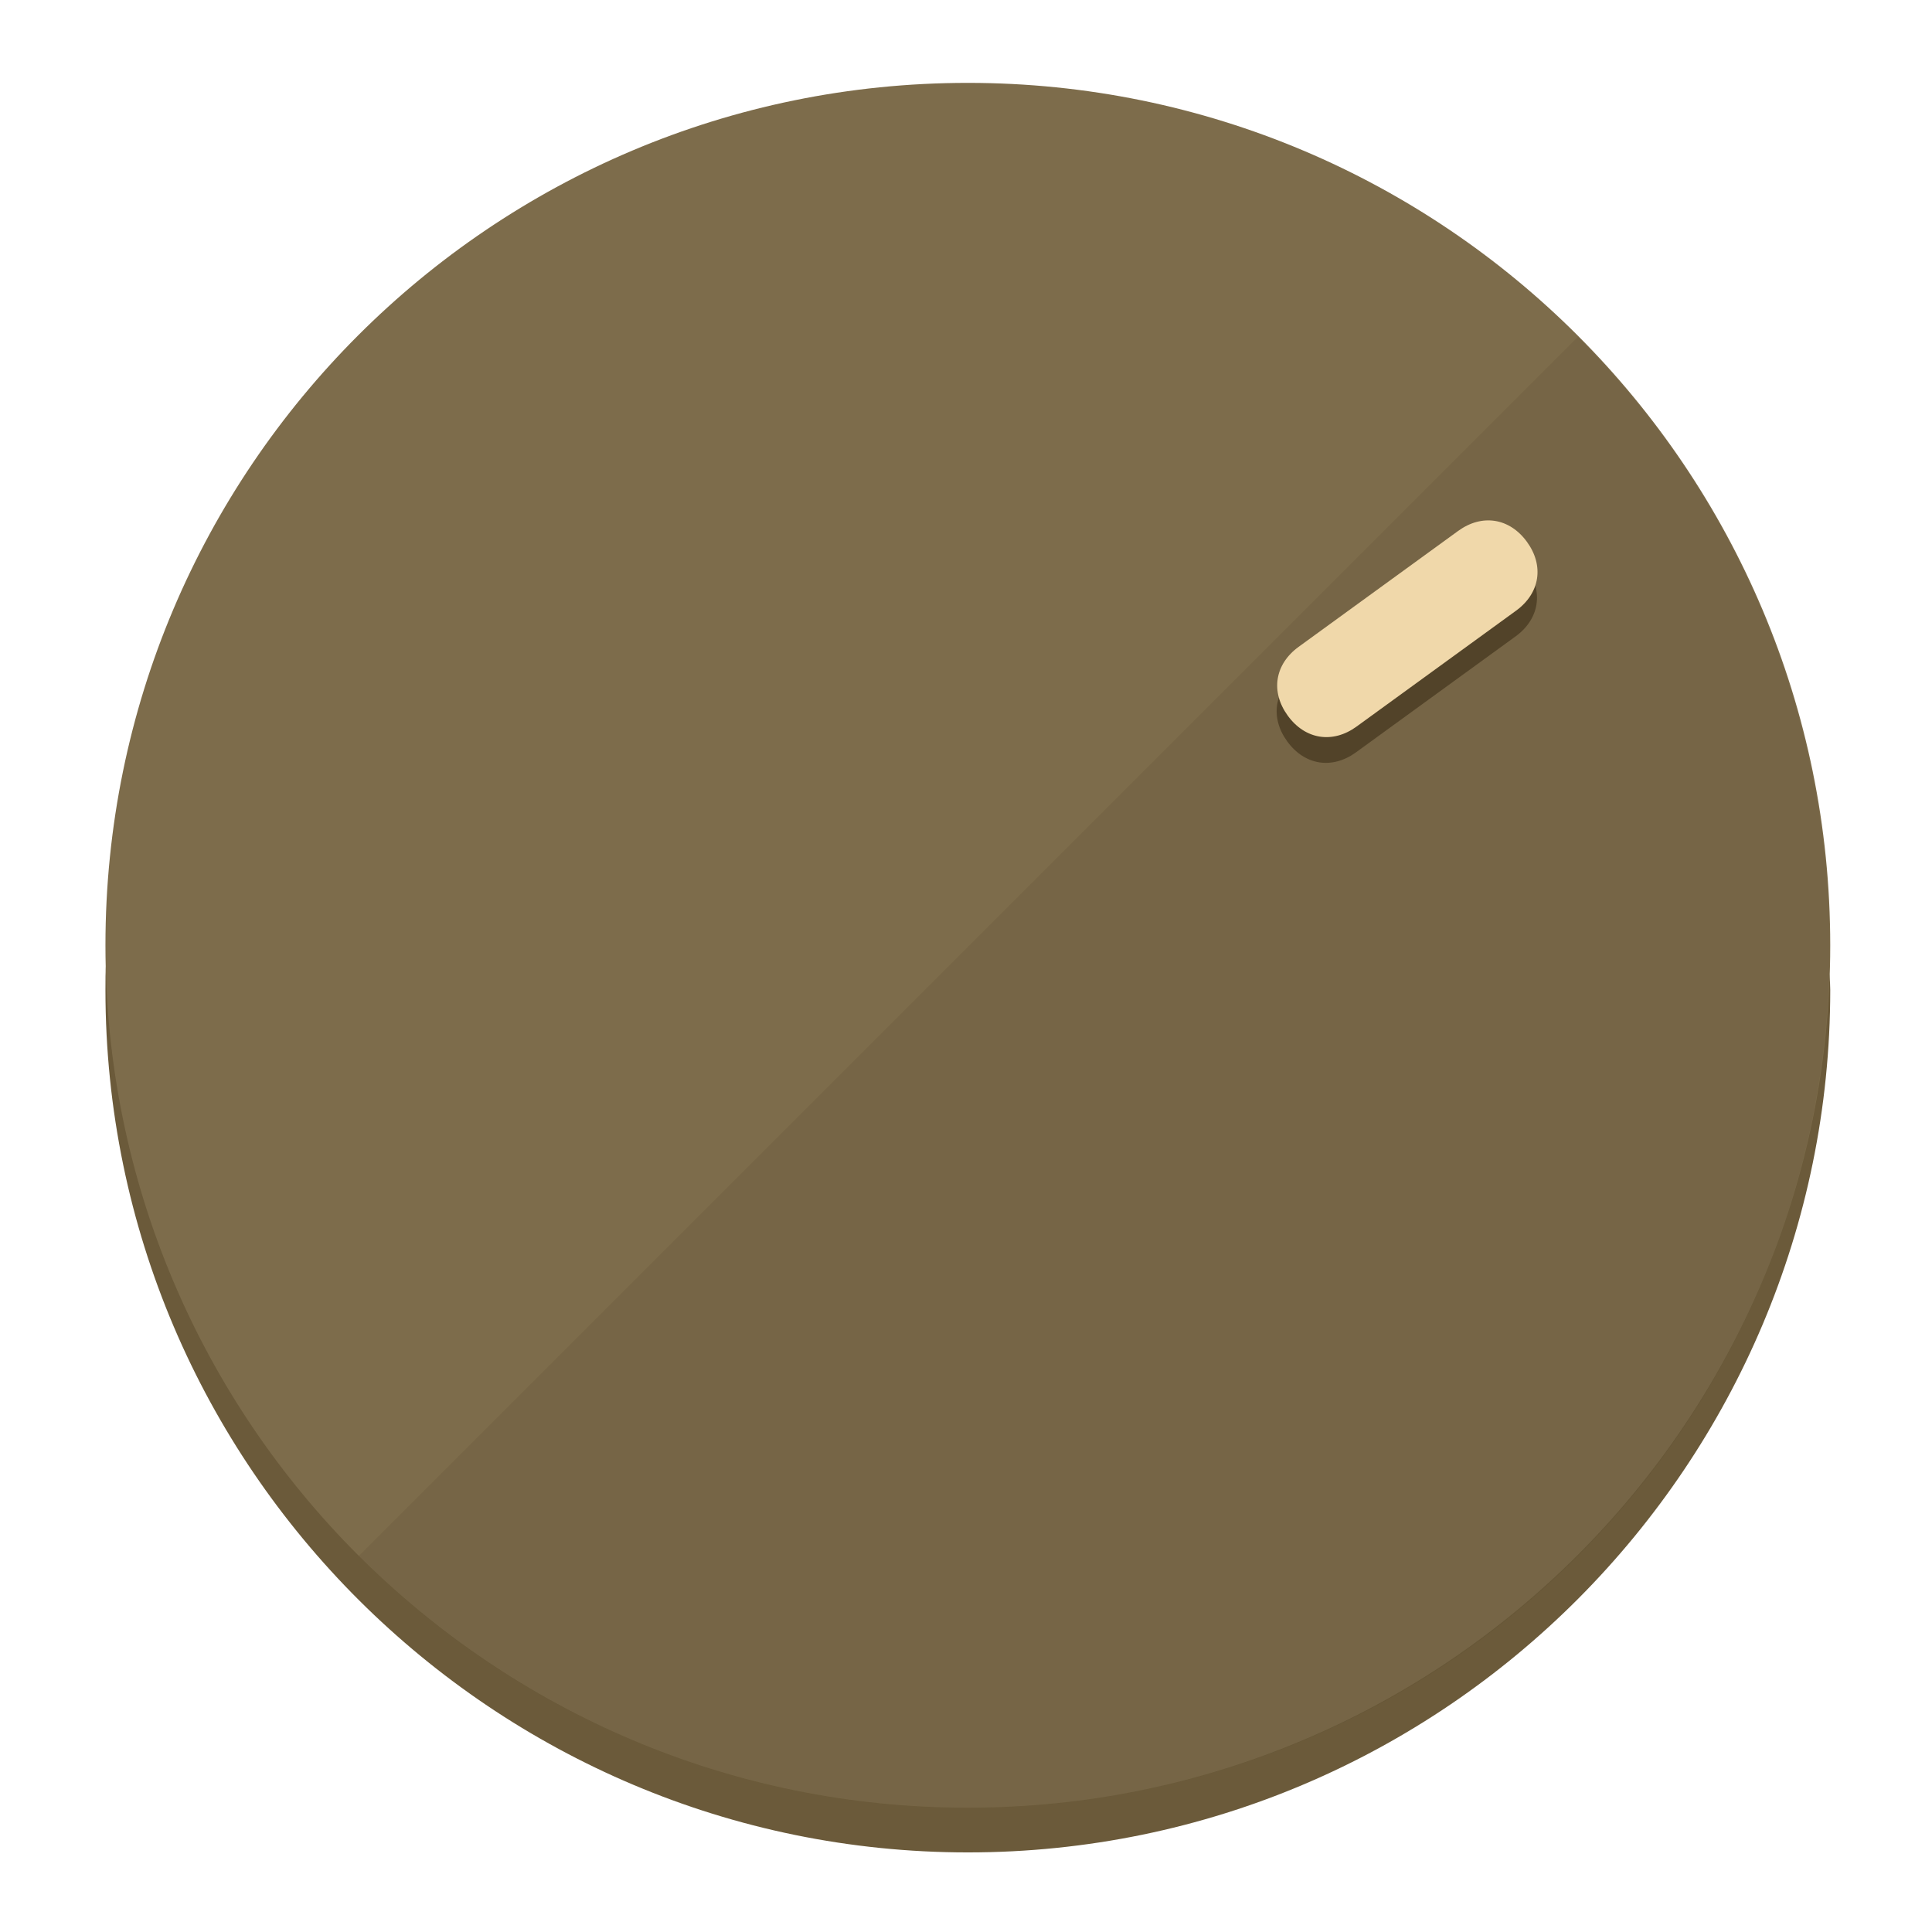
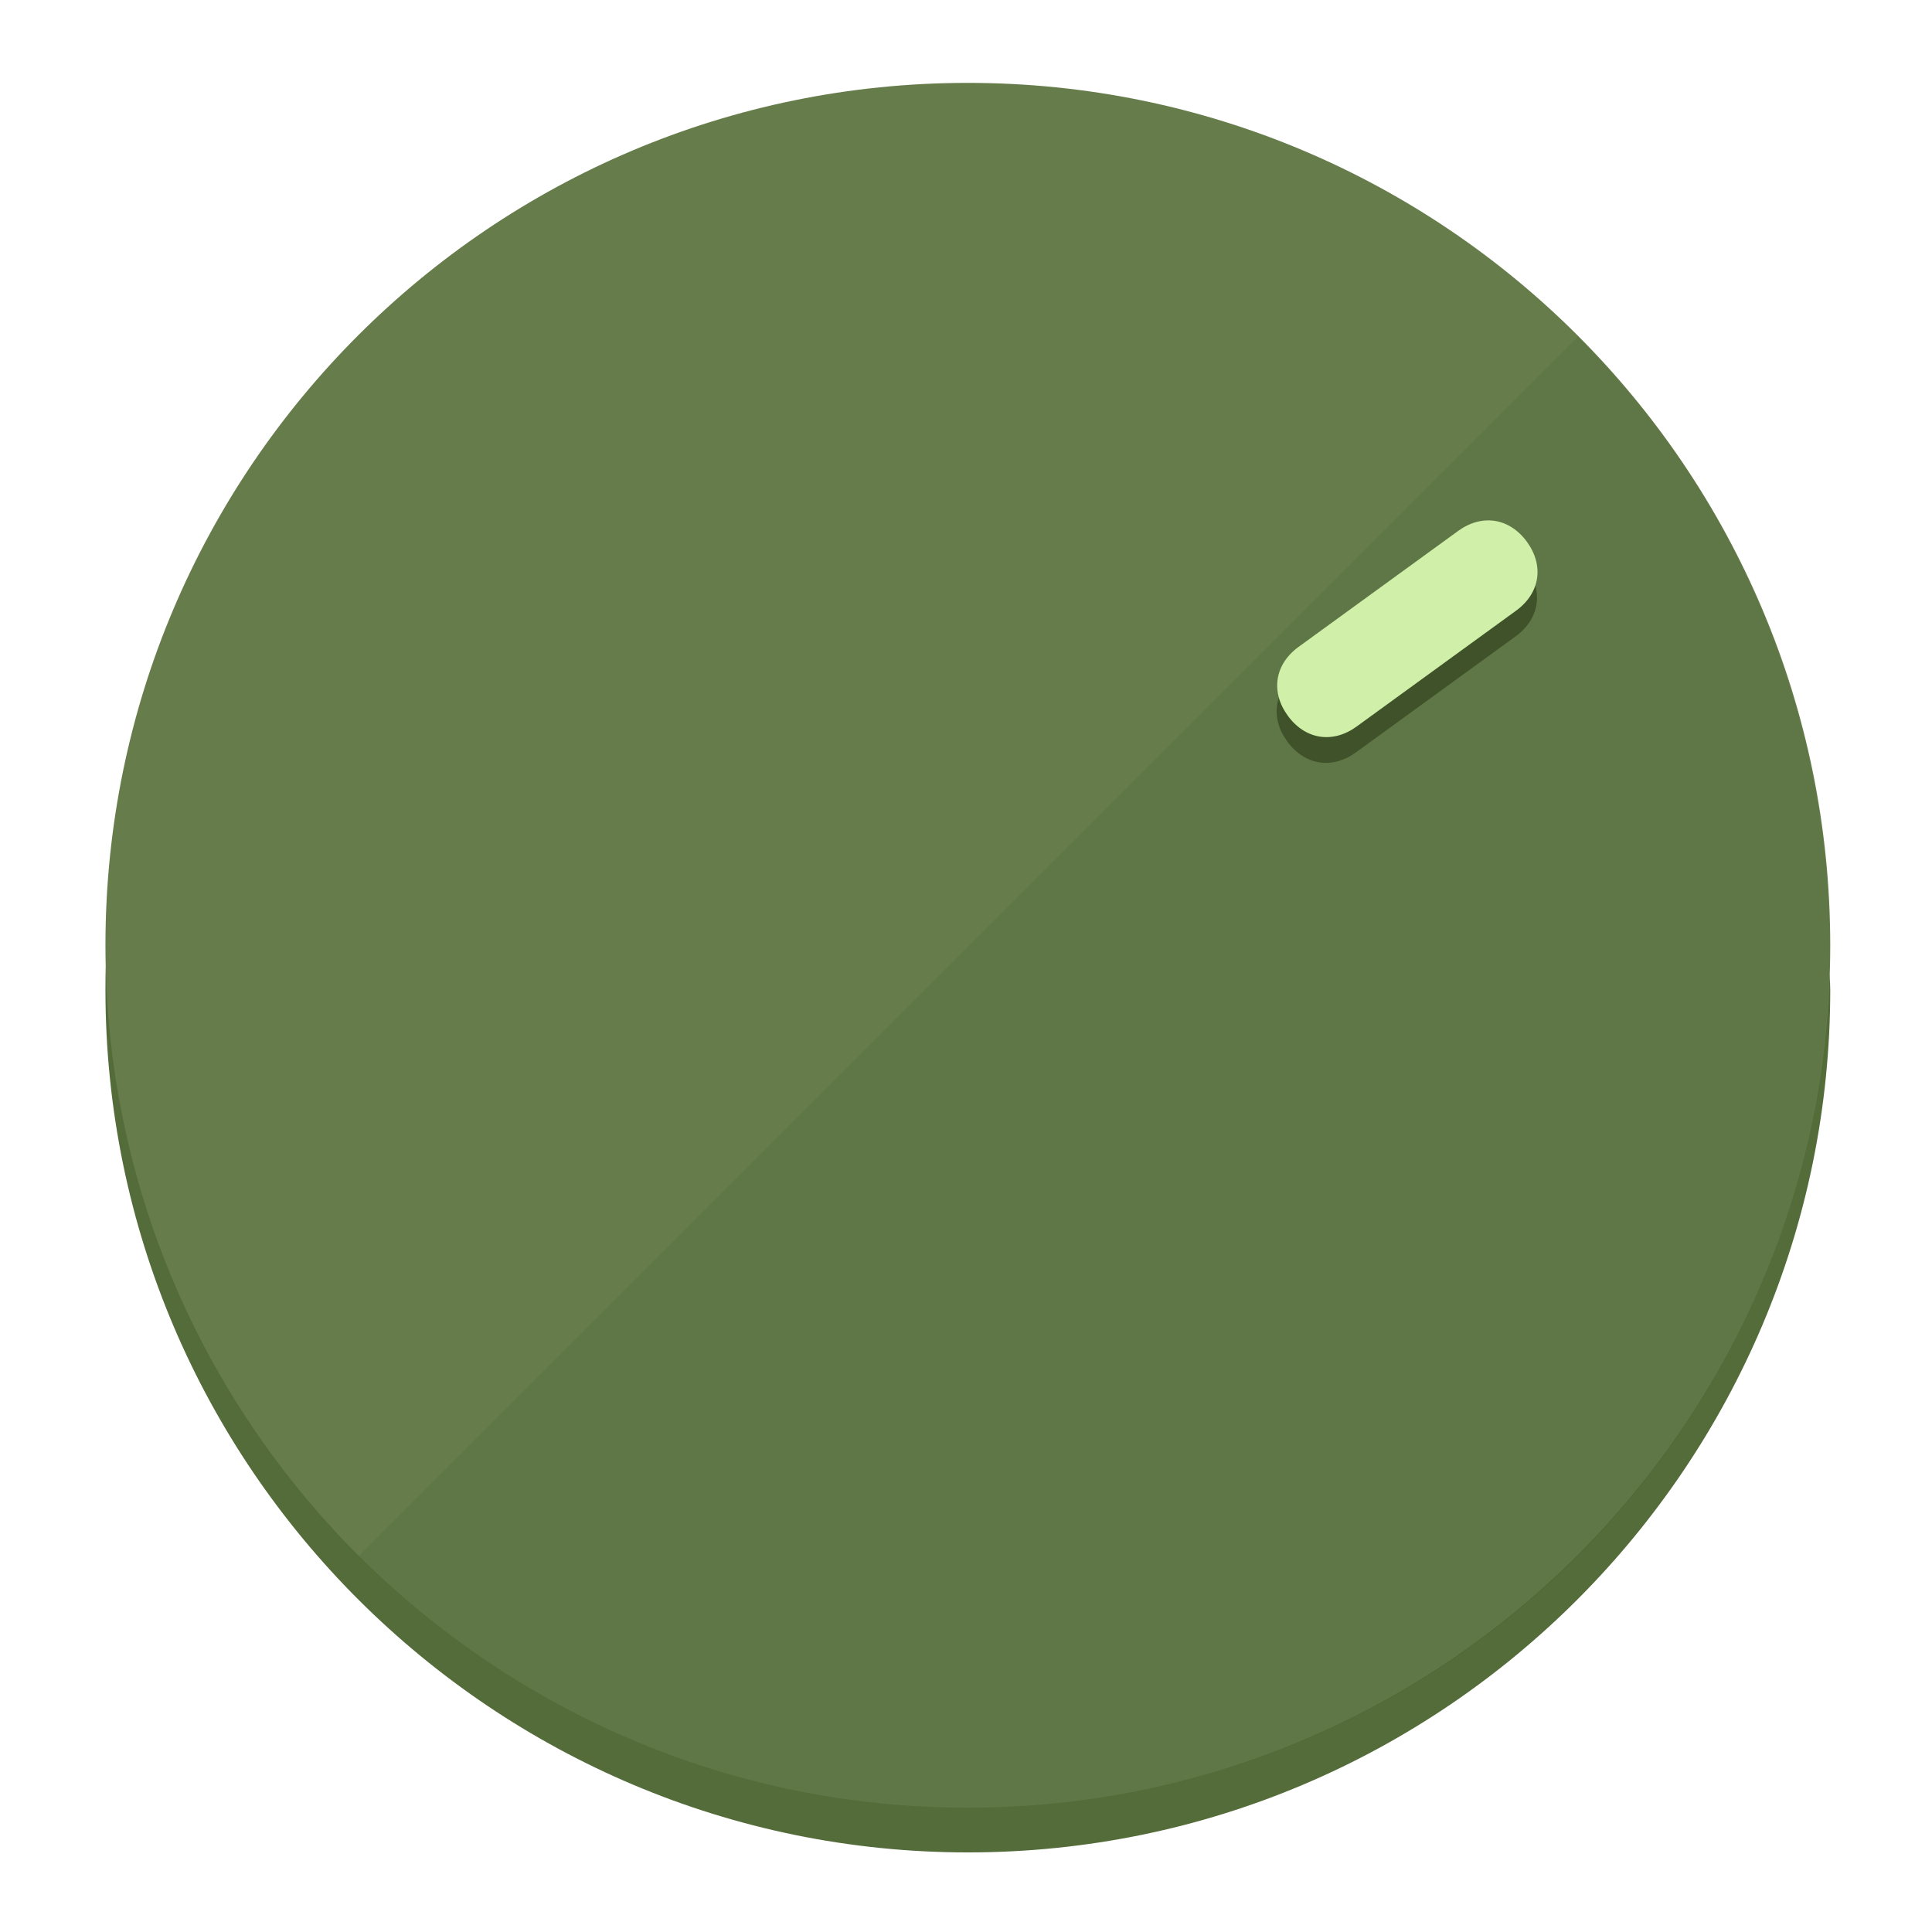
<svg xmlns="http://www.w3.org/2000/svg" height="120px" width="120px" version="1.1" id="Layer_1" viewBox="0 0 496.8 496.8" xml:space="preserve">
  <defs id="defs23" />
  <g id="g3158">
-     <path style="display:inline;fill:#6B5A3A;fill-opacity:1;stroke-width:1.584" d="m 248.875,445.92 c 116.582,0 212.89,-91.238 220.493,-205.286 0,5.069 1.267,8.87 1.267,13.939 0,121.651 -98.842,221.76 -221.76,221.76 -121.651,0 -221.76,-98.842 -221.76,-221.76 0,-5.069 0,-8.87 1.267,-13.939 7.603,114.048 103.91,205.286 220.493,205.286 z" id="path8" />
-     <circle style="display:inline;fill:#7D6C4B;fill-opacity:1;stroke-width:1.584" cx="248.875" cy="243.071" r="221.76" id="circle12" />
-     <path style="display:inline;fill:#524329;fill-opacity:0.154;stroke-width:1.587" d="m 405.744,86.606 c 86.308,86.308 86.308,227.193 0,313.5 -86.308,86.308 -227.193,86.308 -313.5,0" id="path14" />
+     <path style="display:inline;fill:#546B3A;fill-opacity:1;stroke-width:1.584" d="m 248.875,445.92 c 116.582,0 212.89,-91.238 220.493,-205.286 0,5.069 1.267,8.87 1.267,13.939 0,121.651 -98.842,221.76 -221.76,221.76 -121.651,0 -221.76,-98.842 -221.76,-221.76 0,-5.069 0,-8.87 1.267,-13.939 7.603,114.048 103.91,205.286 220.493,205.286 z" id="path8" />
+     <circle style="display:inline;fill:#667D4B;fill-opacity:1;stroke-width:1.584" cx="248.875" cy="243.071" r="221.76" id="circle12" />
+     <path style="display:inline;fill:#3F5229;fill-opacity:0.154;stroke-width:1.587" d="m 405.744,86.606 c 86.308,86.308 86.308,227.193 0,313.5 -86.308,86.308 -227.193,86.308 -313.5,0" id="path14" />
  </g>
  <g id="g3198">
    <circle style="display:none;fill:#000000;fill-opacity:0;stroke-width:1.584" cx="343.108" cy="-57.84" r="221.76" id="circle12-3" transform="rotate(54)" />
-     <path style="display:inline;fill:#524329;fill-opacity:1;stroke-width:1.584" d="m 348.699,193.447 c -6.151,4.469 -13.231,3.348 -17.7,-2.803 v 0 c -4.469,-6.151 -3.348,-13.231 2.803,-17.7 l 41.007,-29.794 c 6.151,-4.469 13.231,-3.348 17.7,2.803 v 0 c 4.469,6.151 3.348,13.231 -2.803,17.7 z" id="path3789" />
-     <path style="display:inline;fill:#F0D8AA;stroke-width:1.584" d="m 348.836,186.828 c -6.151,4.469 -13.231,3.348 -17.7,-2.803 v 0 c -4.469,-6.151 -3.348,-13.231 2.803,-17.7 l 41.007,-29.794 c 6.151,-4.469 13.231,-3.348 17.7,2.803 v 0 c 4.469,6.151 3.348,13.231 -2.803,17.7 z" id="path915" />
+     <path style="display:inline;fill:#3F5229;fill-opacity:1;stroke-width:1.584" d="m 348.699,193.447 c -6.151,4.469 -13.231,3.348 -17.7,-2.803 v 0 c -4.469,-6.151 -3.348,-13.231 2.803,-17.7 l 41.007,-29.794 c 6.151,-4.469 13.231,-3.348 17.7,2.803 v 0 c 4.469,6.151 3.348,13.231 -2.803,17.7 z" id="path3789" />
+     <path style="display:inline;fill:#D0F0AA;stroke-width:1.584" d="m 348.836,186.828 c -6.151,4.469 -13.231,3.348 -17.7,-2.803 v 0 c -4.469,-6.151 -3.348,-13.231 2.803,-17.7 l 41.007,-29.794 c 6.151,-4.469 13.231,-3.348 17.7,2.803 v 0 c 4.469,6.151 3.348,13.231 -2.803,17.7 z" id="path915" />
  </g>
</svg>
